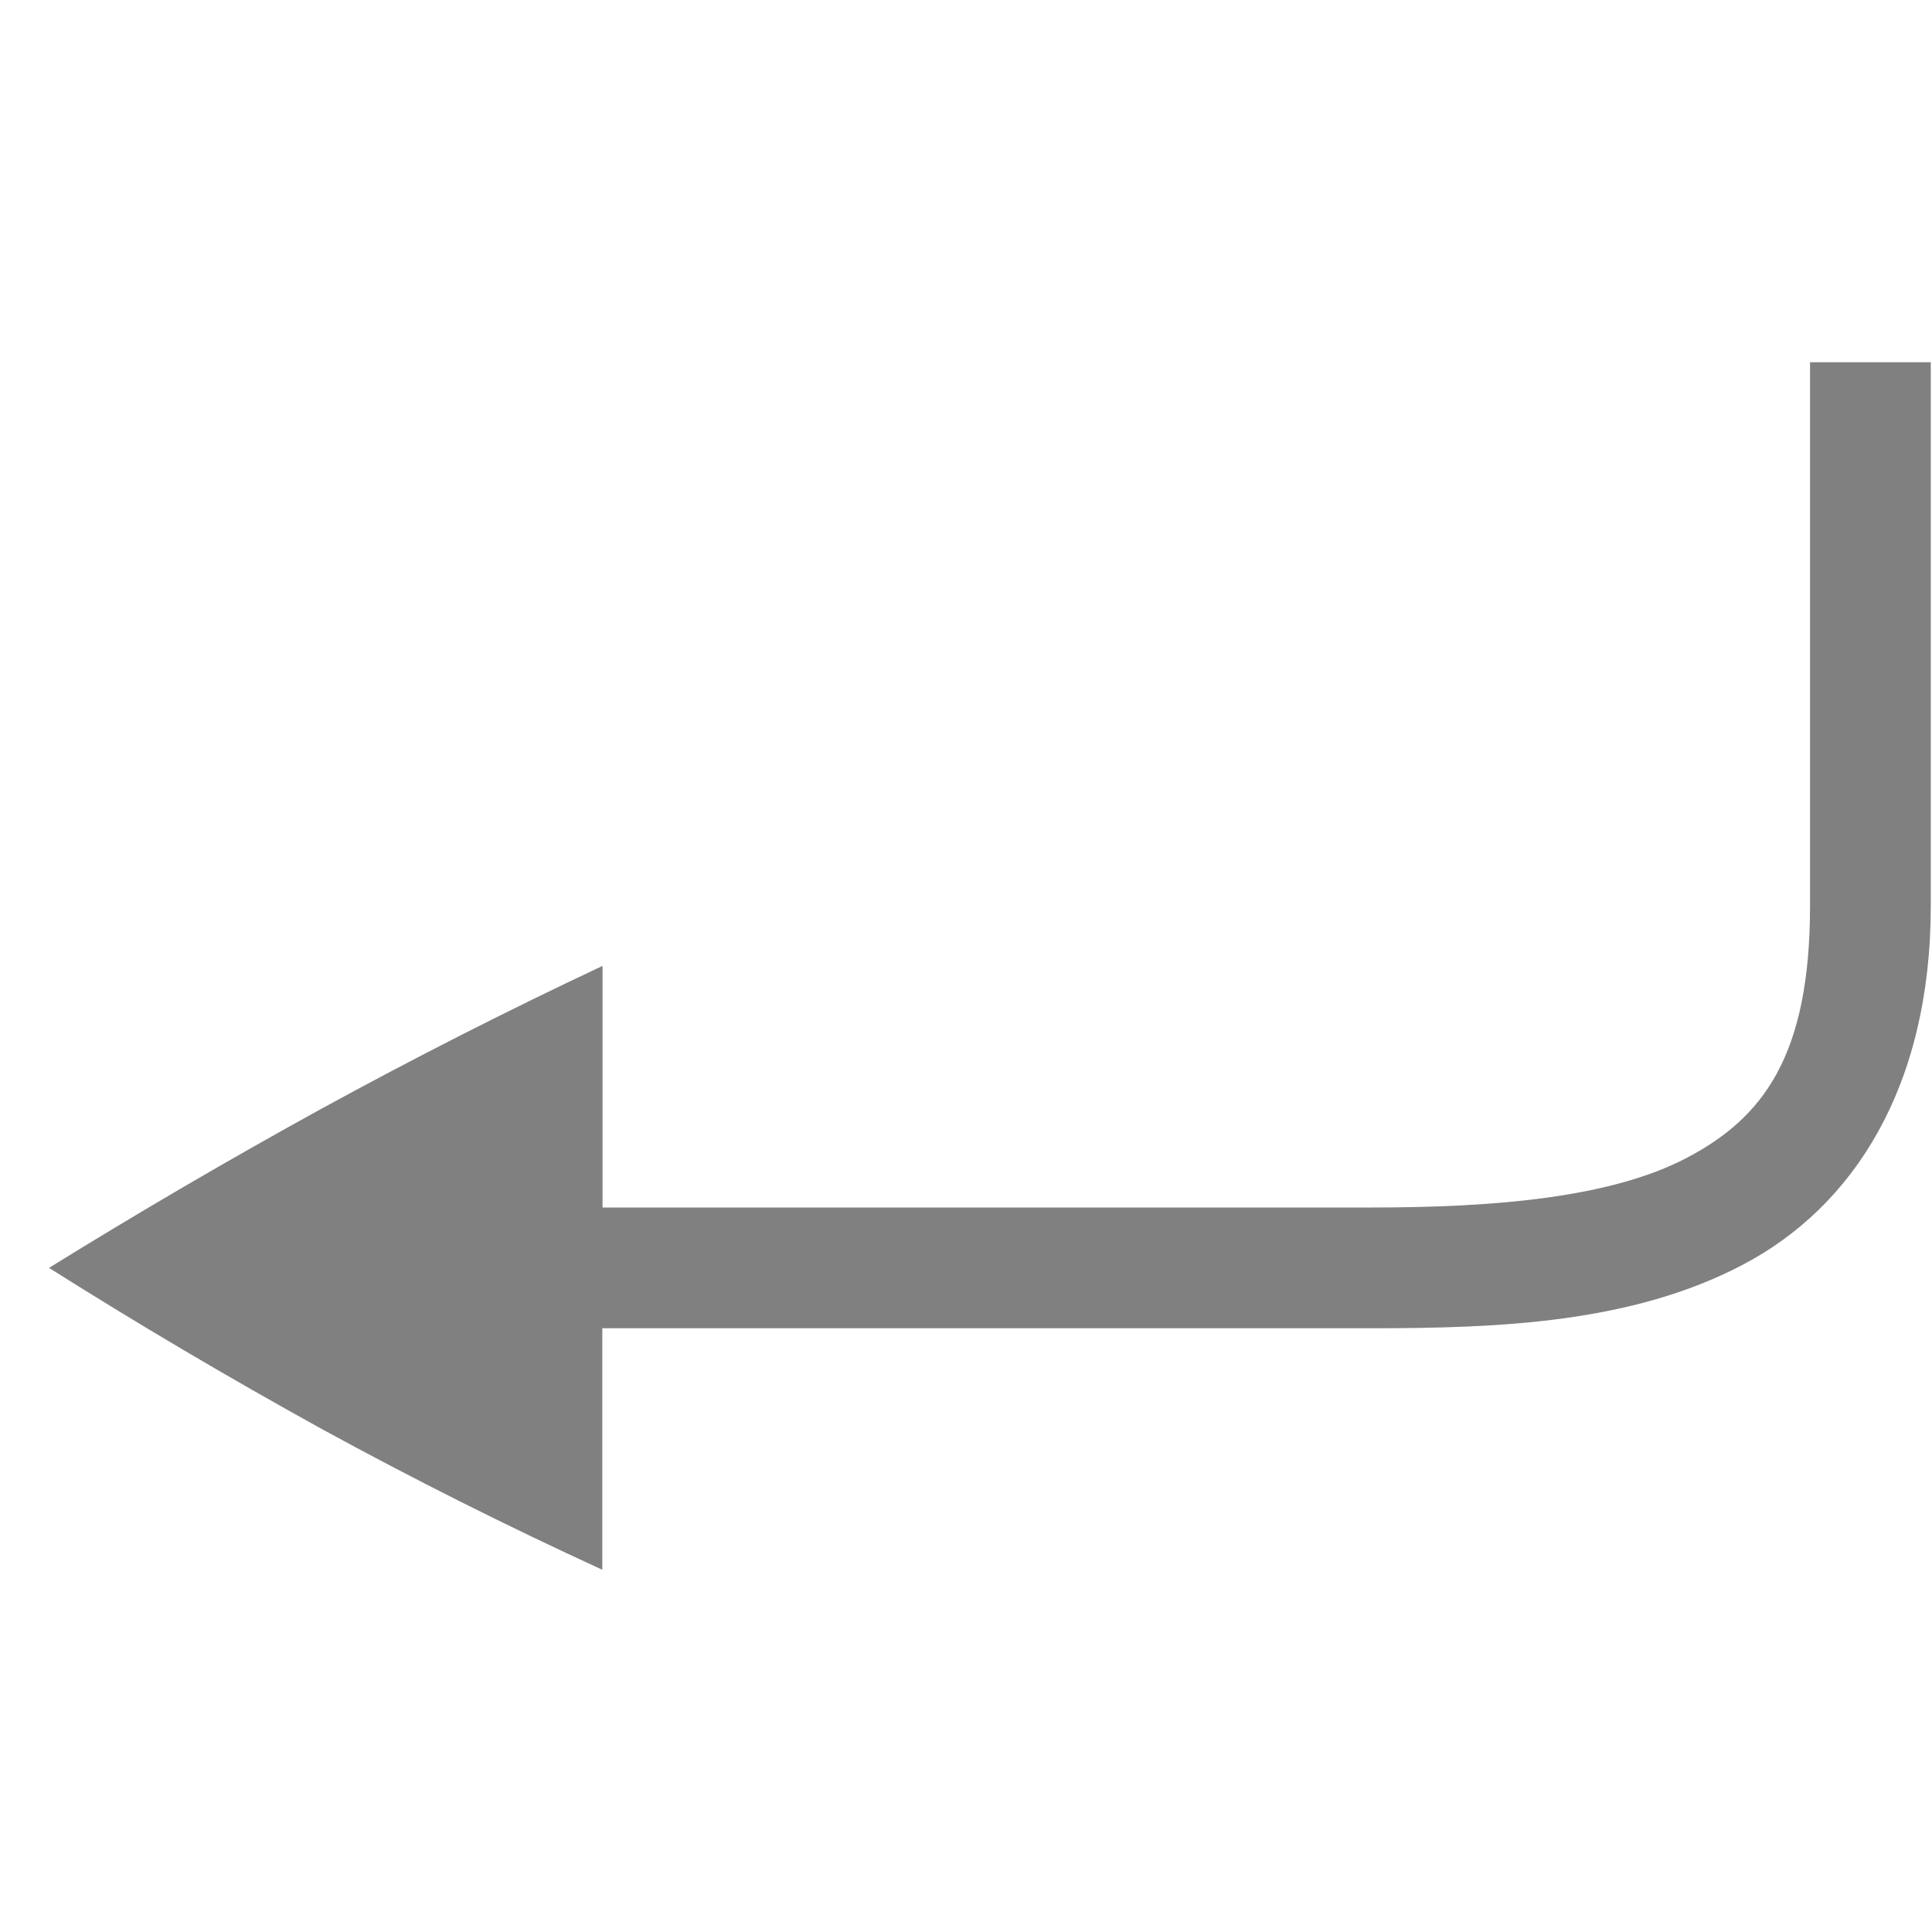
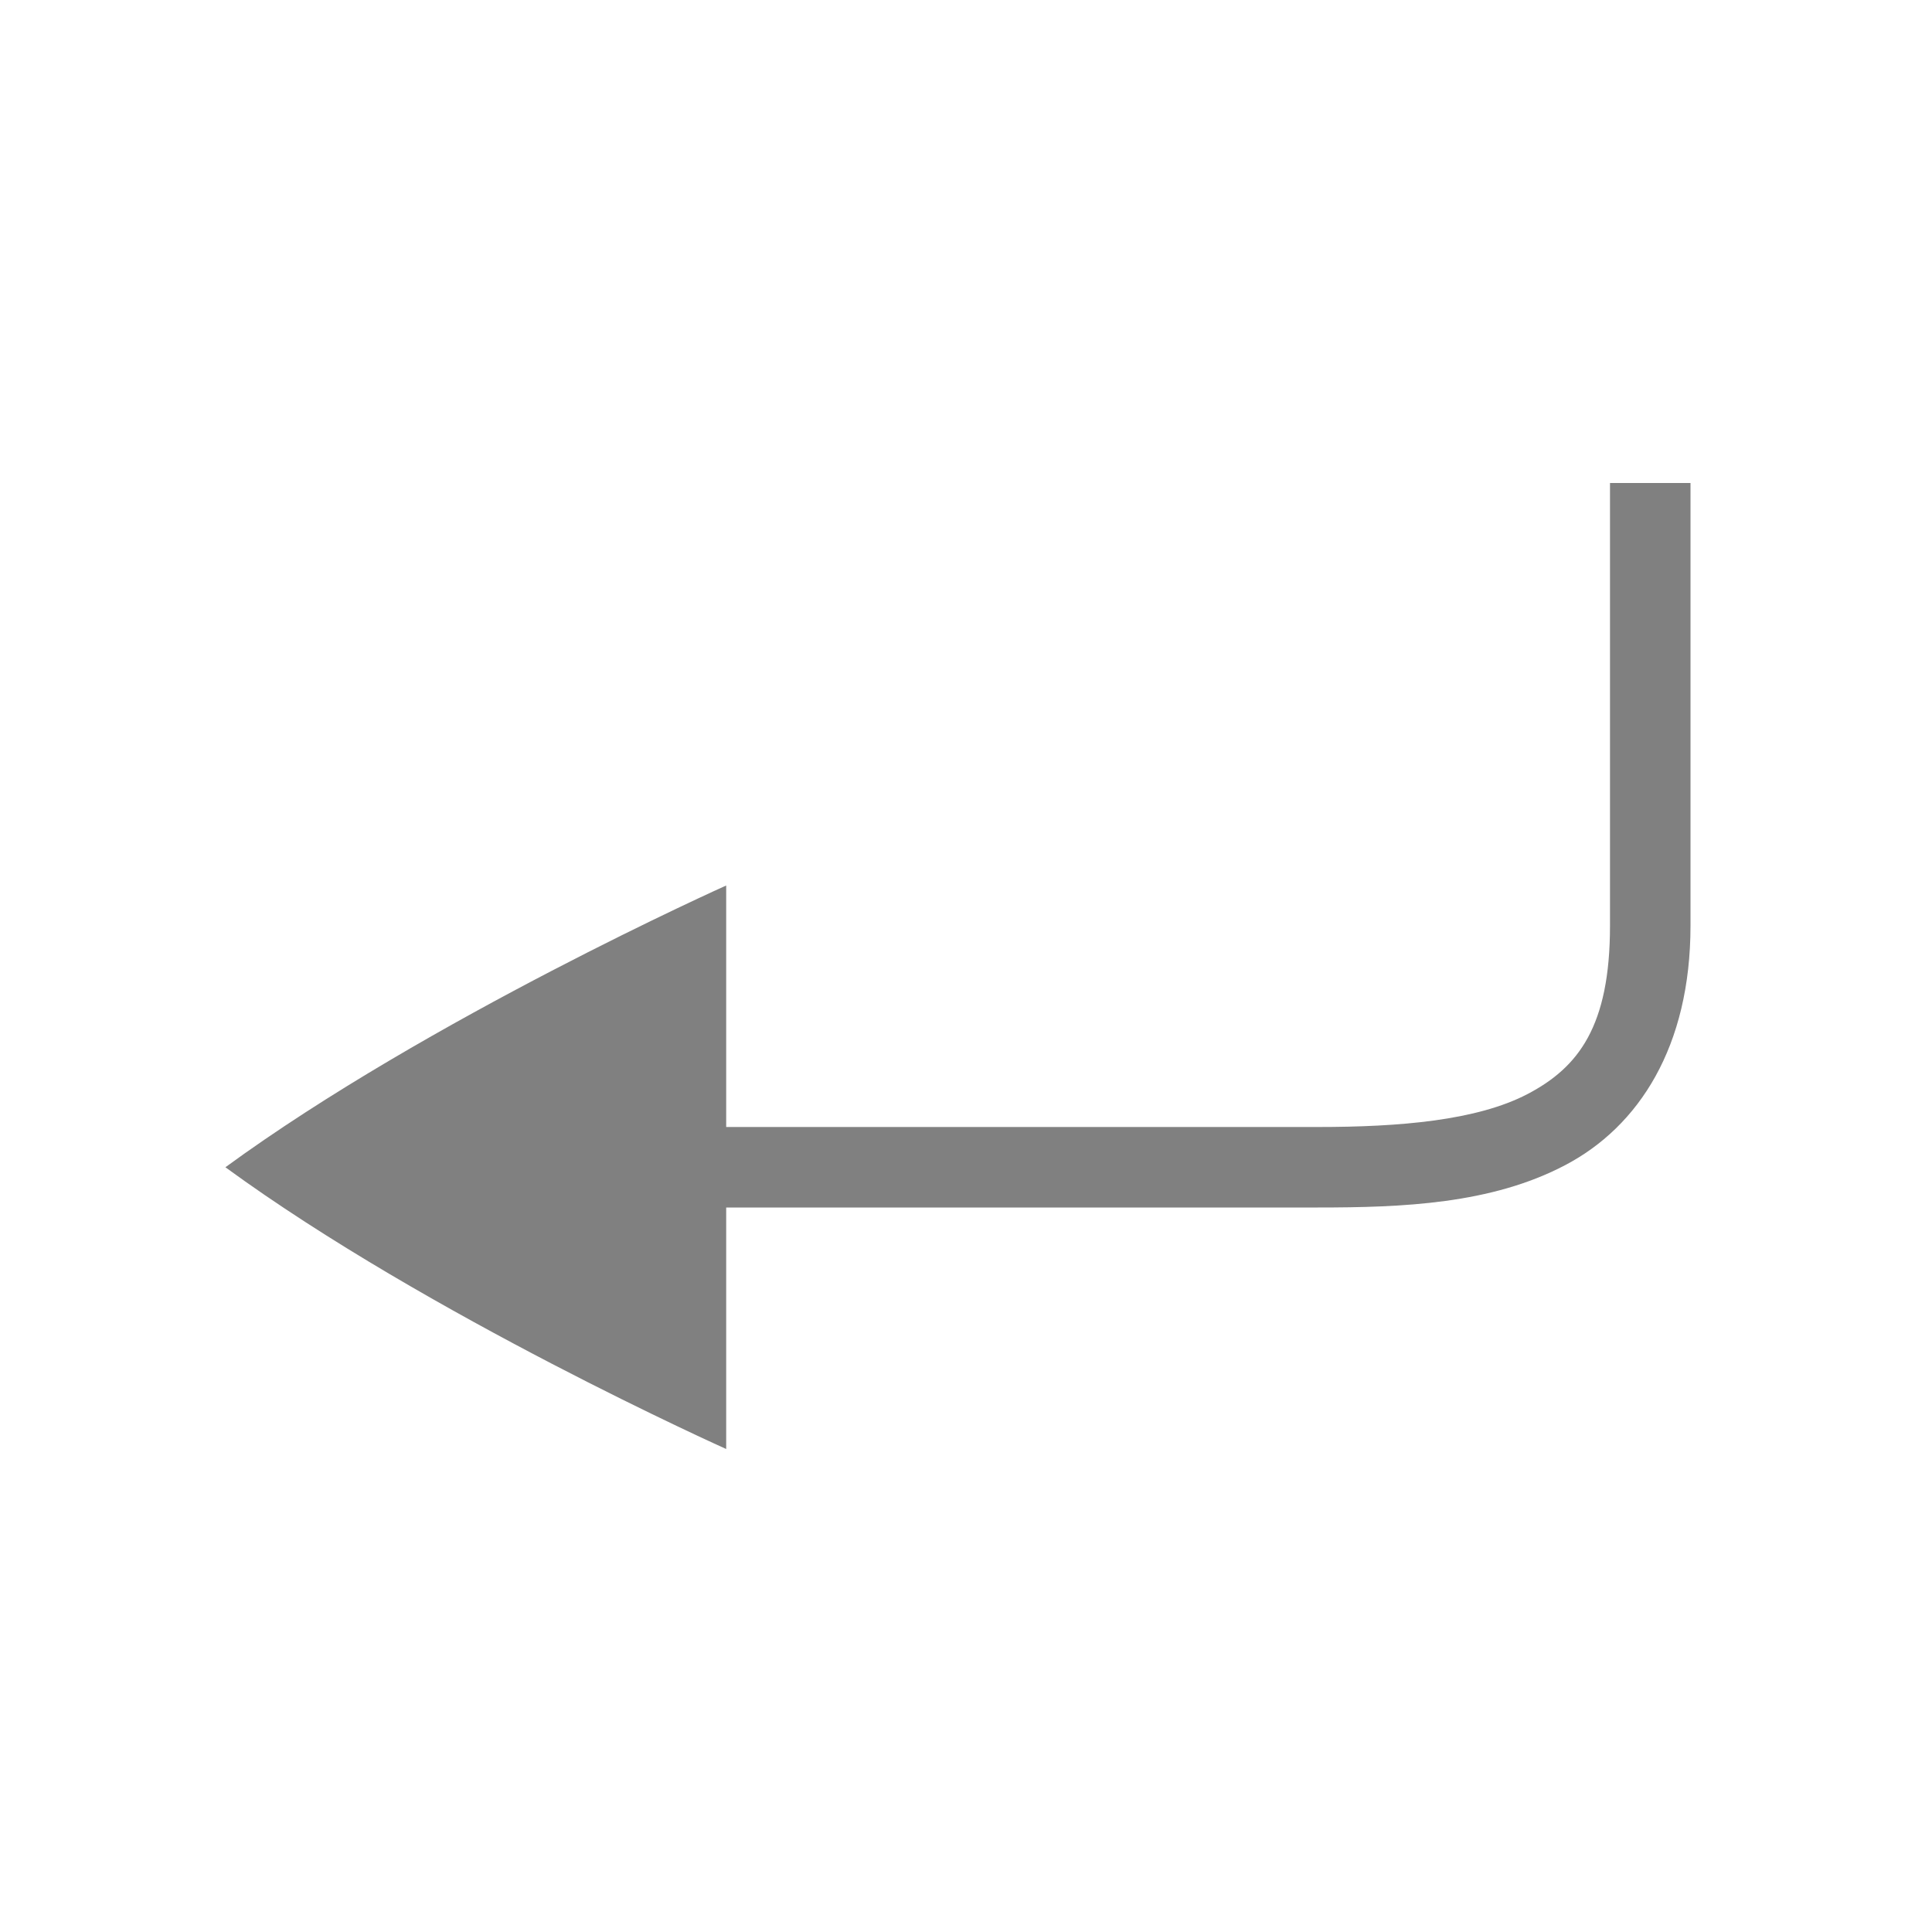
- <svg xmlns="http://www.w3.org/2000/svg" viewBox="0 0 16 16">
-   <path d="M14.99 3v4.5c0 1.25-.392 1.759-1.023 2.09-.63.33-1.594.41-2.606.41H4.99V8h-.002a42.78 42.78 0 0 0-2.322 1.18 50.57 50.57 0 0 0-2.26 1.32c.725.458 1.478.903 2.258 1.334A36.975 36.975 0 0 0 4.988 13v-2h6.373c1.052 0 2.153-.043 3.07-.525C15.35 9.994 15.99 9 15.99 7.5V3h-1z" style="font-feature-settings:normal;font-variant-alternates:normal;font-variant-caps:normal;font-variant-ligatures:none;font-variant-numeric:normal;font-variant-position:normal;isolation:auto;mix-blend-mode:normal;shape-padding:0;text-decoration-color:#000;text-decoration-line:none;text-decoration-style:solid;text-indent:0;text-transform:none" fill="gray" />
+ <svg xmlns="http://www.w3.org/2000/svg" version="1.1" viewBox="0 0 24 24">
+   <path d="m20 6v5.5c0 1.25-0.392 1.759-1.023 2.09-0.63 0.33-1.593 0.41-2.606 0.41h-7.35v-3s-3.693 1.653-6.221 3.5c2.528 1.847 6.221 3.5 6.221 3.5v-3h7.35c1.052 0 2.153-0.043 3.07-0.525 0.919-0.481 1.559-1.475 1.559-2.975v-5.5z" fill="#808080" style="font-feature-settings:normal;font-variant-alternates:normal;font-variant-caps:normal;font-variant-ligatures:none;font-variant-numeric:normal;font-variant-position:normal;isolation:auto;mix-blend-mode:normal;shape-padding:0;text-decoration-color:#000000;text-decoration-line:none;text-decoration-style:solid;text-indent:0;text-transform:none" />
</svg>
